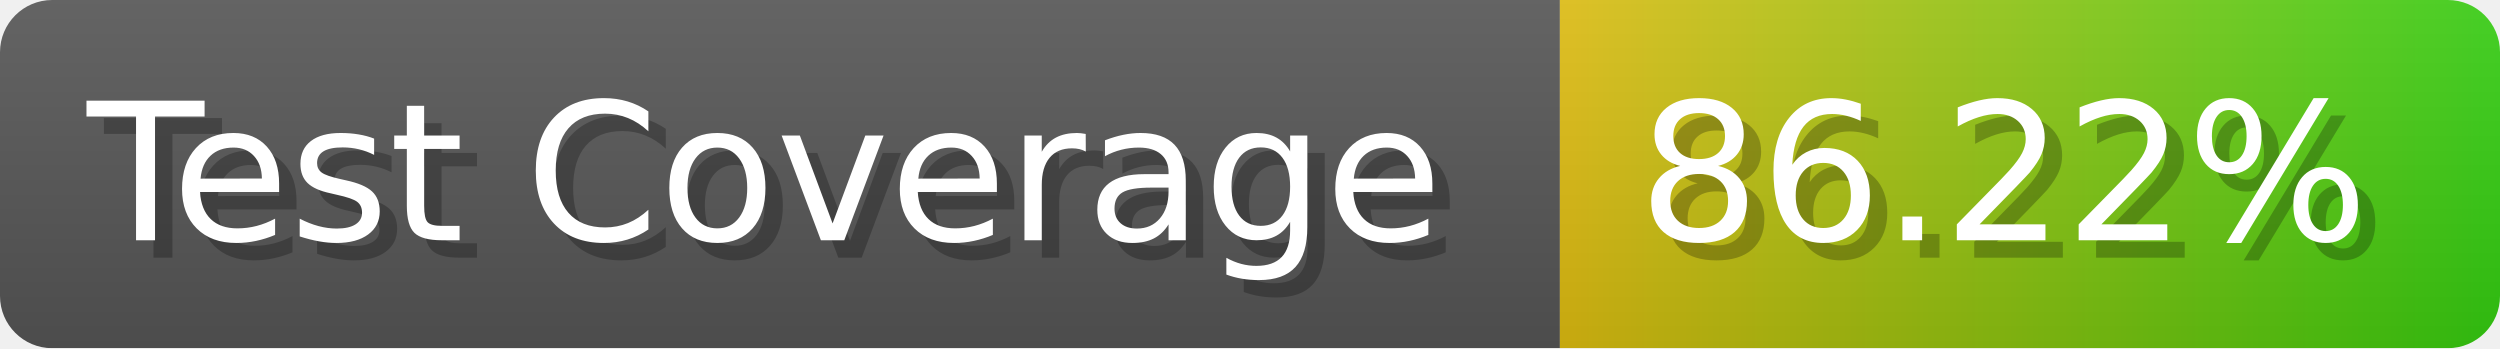
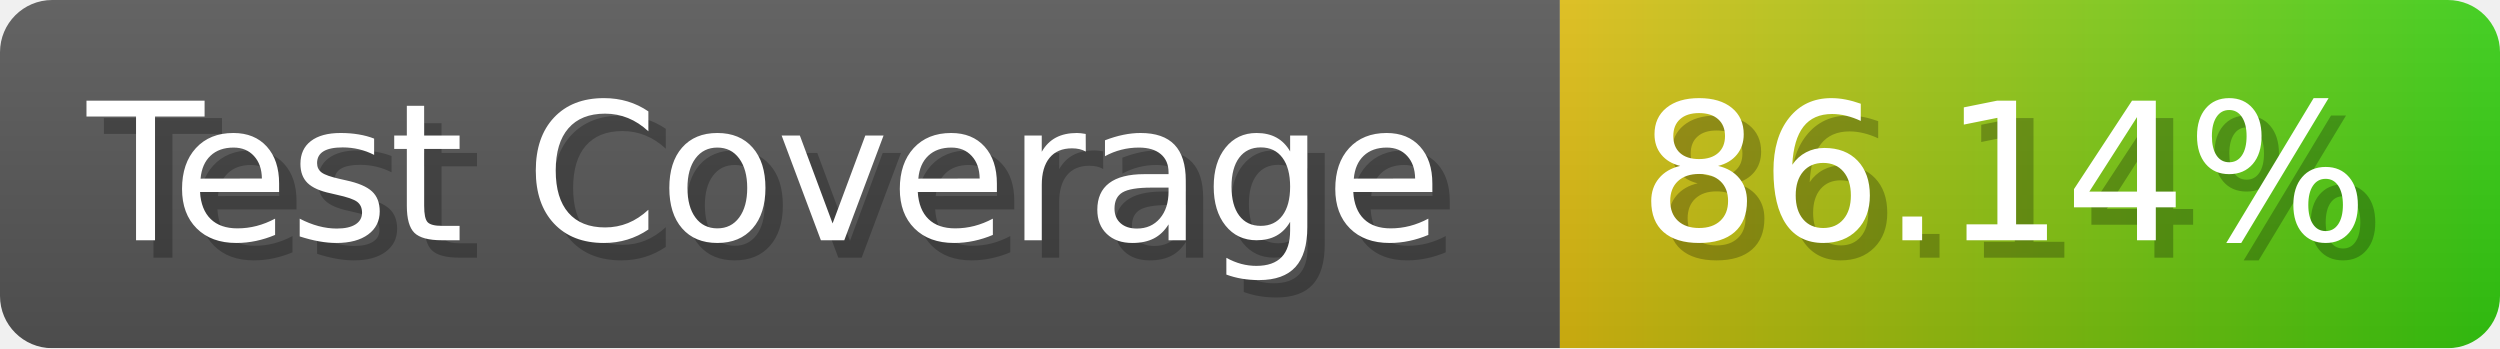
- <svg xmlns="http://www.w3.org/2000/svg" width="143.6" height="20" viewBox="0 0 1436 200" role="img" aria-label="Test Coverage: 86.22%">
+ <svg xmlns="http://www.w3.org/2000/svg" width="143.6" height="20" viewBox="0 0 1436 200" role="img" aria-label="Test Coverage: 86.14%">
  <linearGradient id="a" x2="0" y2="100%">
    <stop offset="0" stop-opacity=".1" stop-color="#EEE" />
    <stop offset="1" stop-opacity=".1" />
  </linearGradient>
  <mask id="m">
    <rect width="1436" height="200" rx="30" fill="#FFF" />
  </mask>
  <g mask="url(#m)">
    <rect width="896" height="200" fill="#555" />
    <rect width="540" height="200" fill="url(#x)" x="896" />
    <rect width="1436" height="200" fill="url(#a)" />
  </g>
  <g aria-hidden="true" fill="#fff" text-anchor="start" font-family="Verdana,DejaVu Sans,sans-serif" font-size="110">
    <text x="60" y="148" textLength="796" fill="#000" opacity="0.25">Test Coverage</text>
    <text x="50" y="138" textLength="796">Test Coverage</text>
-     <text x="951" y="148" textLength="440" fill="#000" opacity="0.25">86.22%</text>
-     <text x="941" y="138" textLength="440">86.22%</text>
+     <text x="951" y="148" textLength="440" fill="#000" opacity="0.25">86.14%</text>
+     <text x="941" y="138" textLength="440">86.14%</text>
  </g>
  <linearGradient id="x" x1="0%" y1="0%" x2="100%" y2="0%">
    <stop offset="0%" style="stop-color:#DB1" />
    <stop offset="100%" style="stop-color:#3C1" />
  </linearGradient>
</svg>
